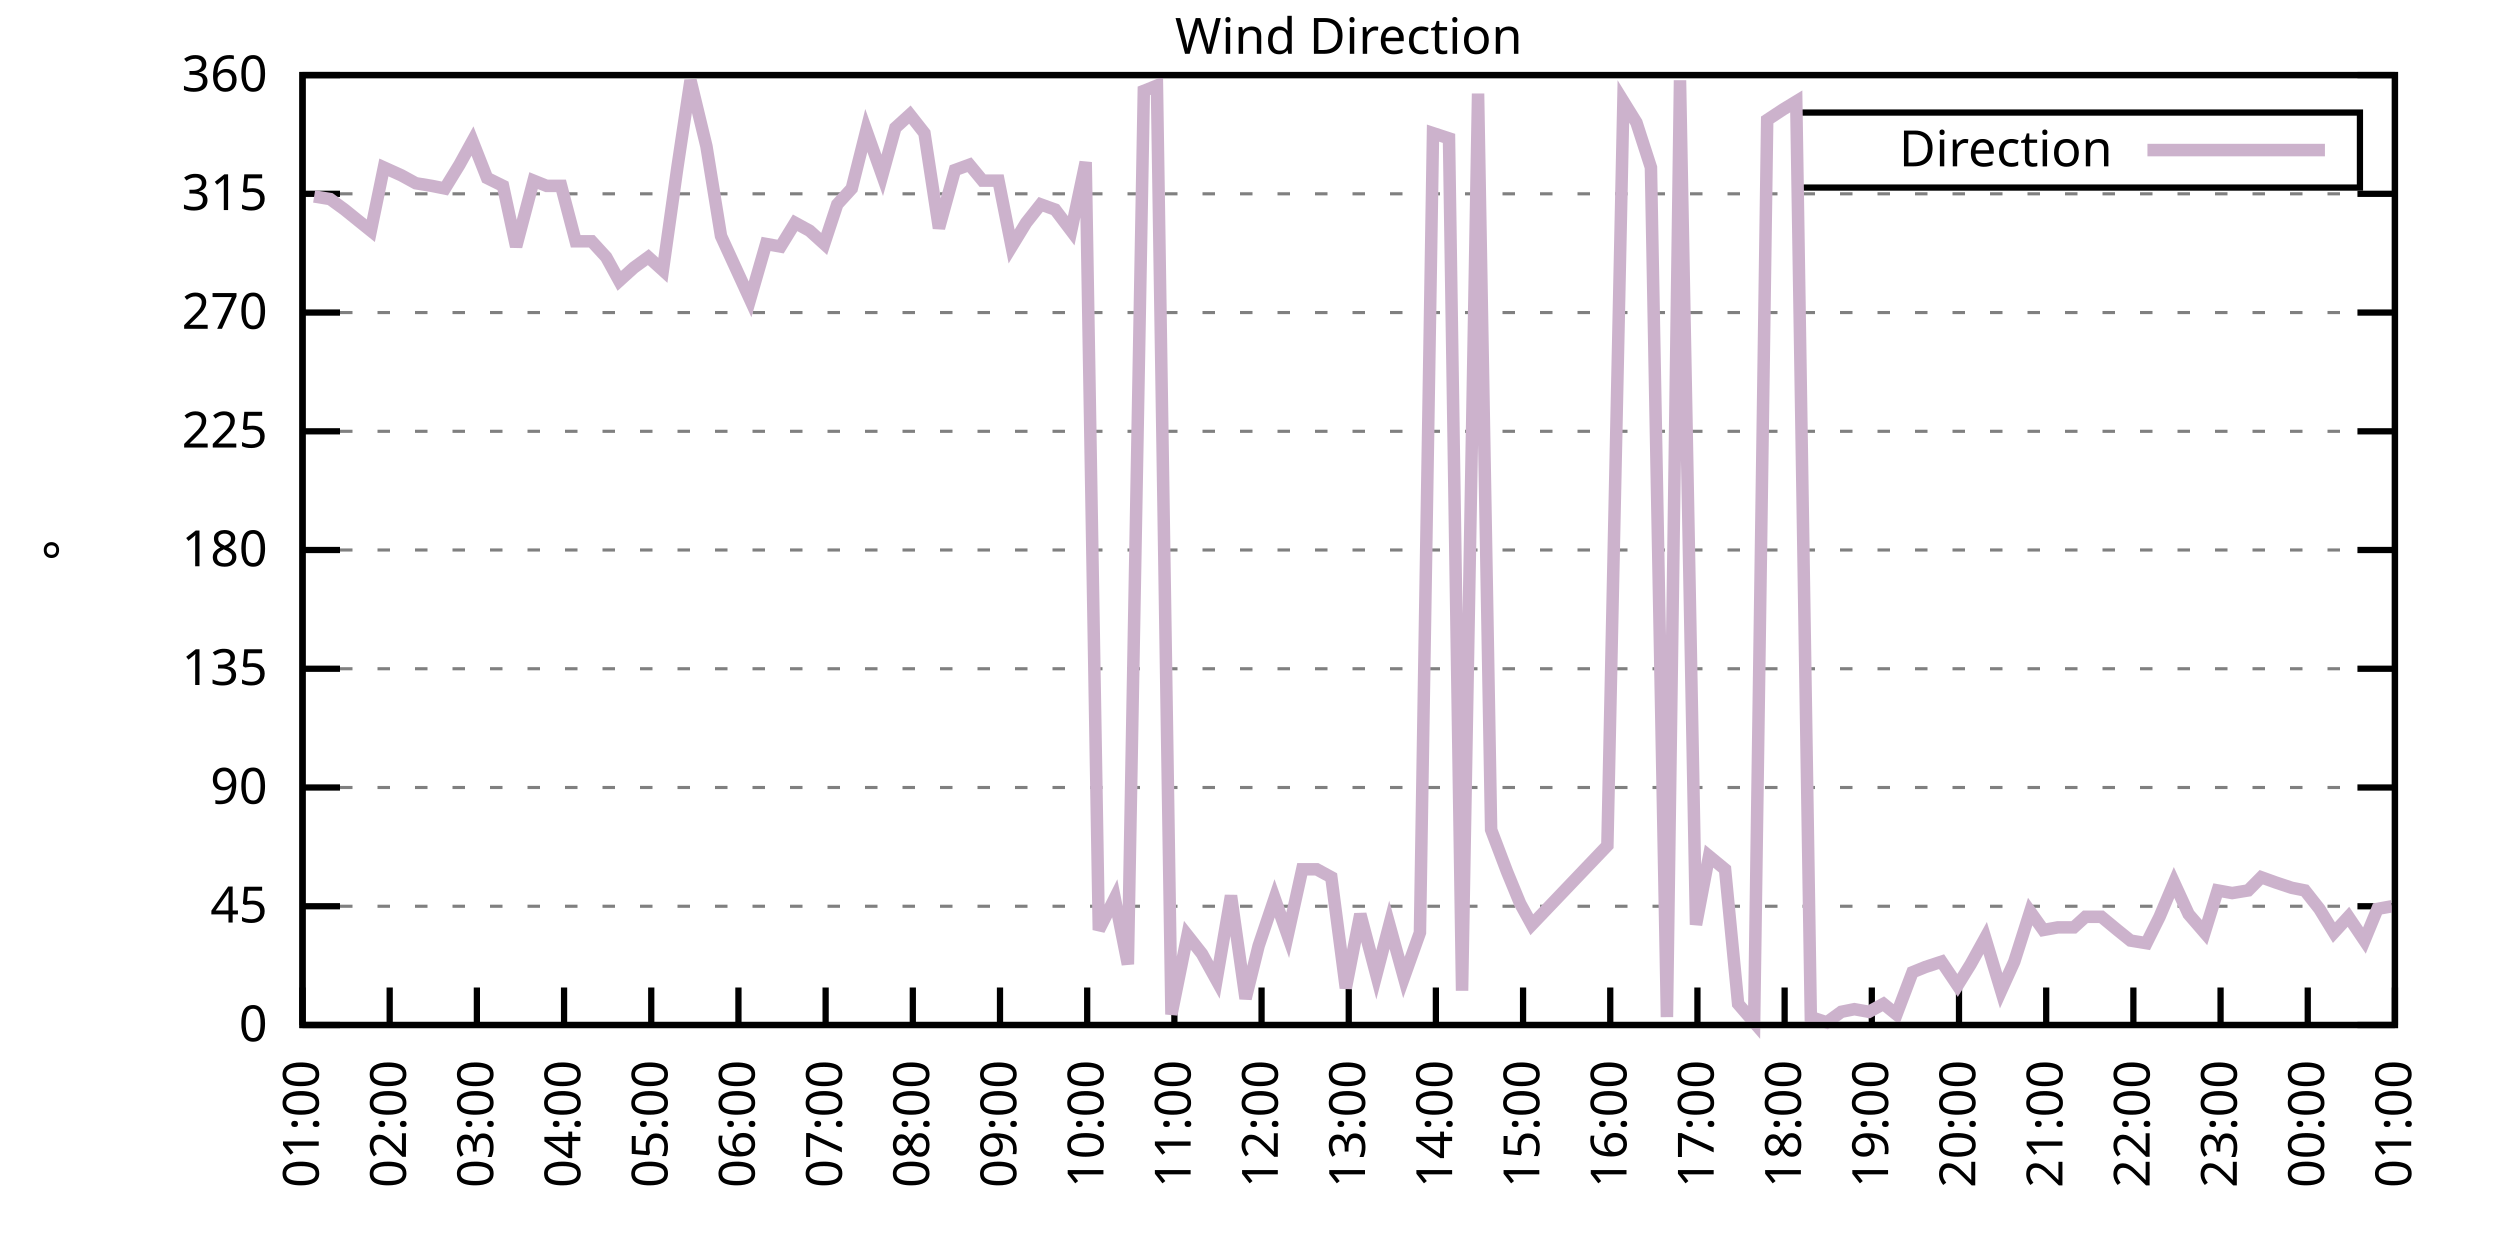
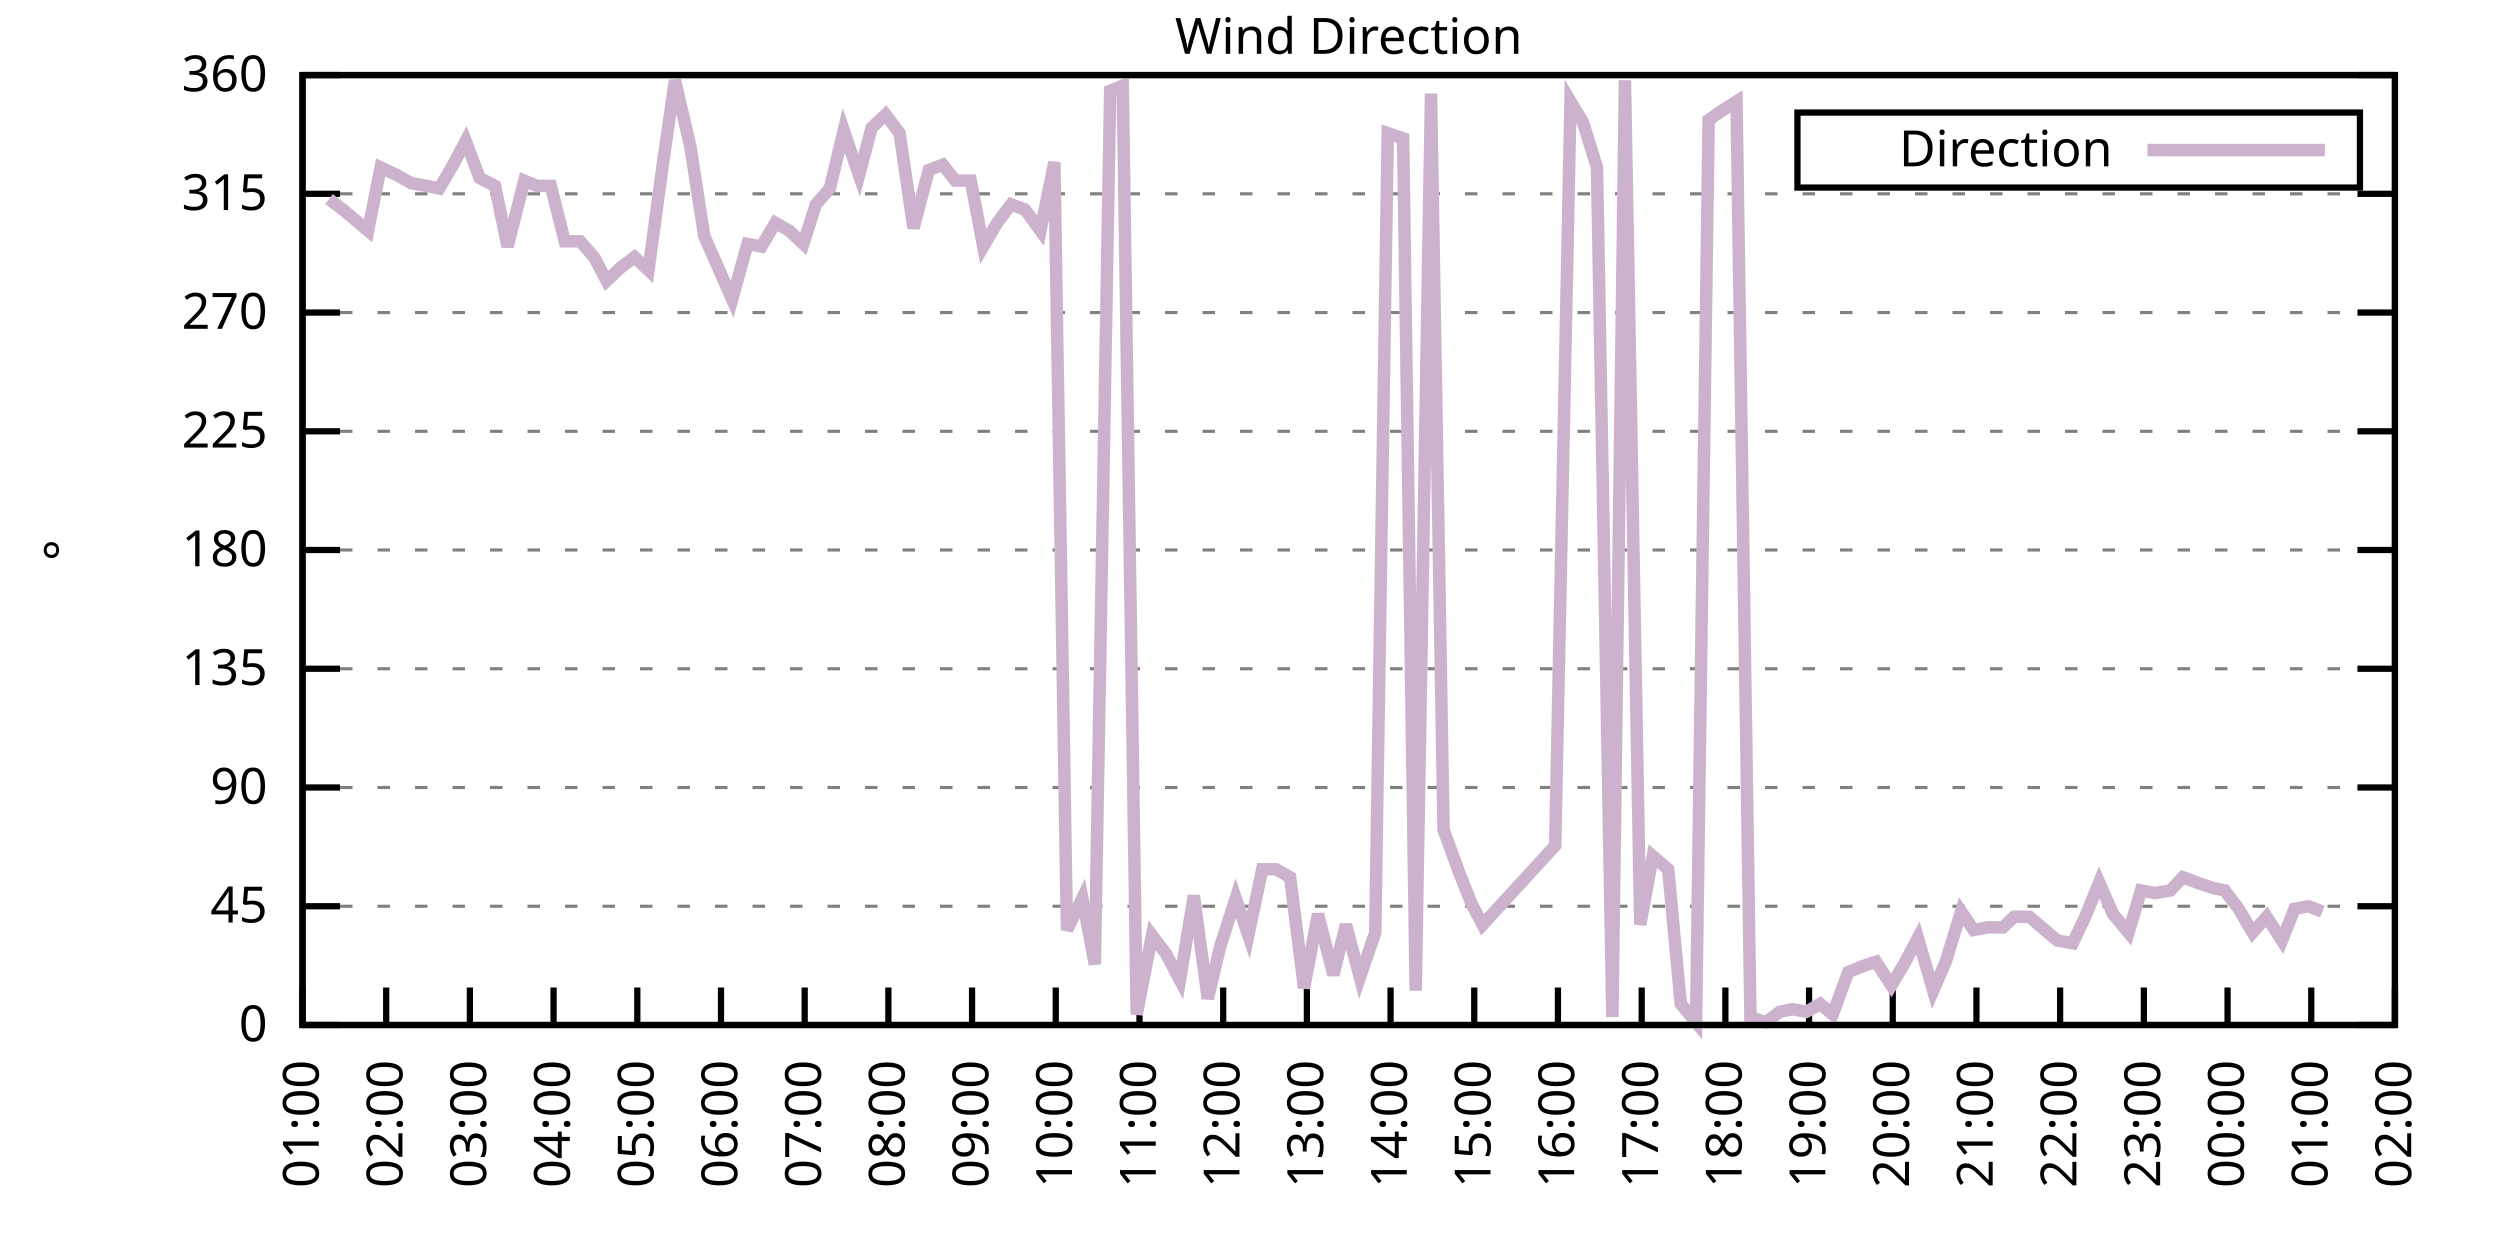
<svg xmlns="http://www.w3.org/2000/svg" xmlns:xlink="http://www.w3.org/1999/xlink" width="400" height="200" viewBox="0 0 400 200">
  <g id="gnuplot_canvas">
    <rect x="0" y="0" width="400" height="200" fill="none" />
    <defs>
      <circle id="gpDot" r="0.5" stroke-width="0.5" stroke="currentColor" />
      <path id="gpPt0" stroke-width="0.333" stroke="currentColor" d="M-1,0 h2 M0,-1 v2" />
      <path id="gpPt1" stroke-width="0.333" stroke="currentColor" d="M-1,-1 L1,1 M1,-1 L-1,1" />
      <path id="gpPt2" stroke-width="0.333" stroke="currentColor" d="M-1,0 L1,0 M0,-1 L0,1 M-1,-1 L1,1 M-1,1 L1,-1" />
      <rect id="gpPt3" stroke-width="0.333" stroke="currentColor" x="-1" y="-1" width="2" height="2" />
      <rect id="gpPt4" stroke-width="0.333" stroke="currentColor" fill="currentColor" x="-1" y="-1" width="2" height="2" />
      <circle id="gpPt5" stroke-width="0.333" stroke="currentColor" cx="0" cy="0" r="1" />
      <use xlink:href="#gpPt5" id="gpPt6" fill="currentColor" stroke="none" />
      <path id="gpPt7" stroke-width="0.333" stroke="currentColor" d="M0,-1.33 L-1.33,0.67 L1.33,0.67 z" />
      <use xlink:href="#gpPt7" id="gpPt8" fill="currentColor" stroke="none" />
      <use xlink:href="#gpPt7" id="gpPt9" stroke="currentColor" transform="rotate(180)" />
      <use xlink:href="#gpPt9" id="gpPt10" fill="currentColor" stroke="none" />
      <use xlink:href="#gpPt3" id="gpPt11" stroke="currentColor" transform="rotate(45)" />
      <use xlink:href="#gpPt11" id="gpPt12" fill="currentColor" stroke="none" />
      <path id="gpPt13" stroke-width="0.333" stroke="currentColor" d="M0,1.330 L1.265,0.411 L0.782,-1.067 L-0.782,-1.076 L-1.265,0.411 z" />
      <use xlink:href="#gpPt13" id="gpPt14" fill="currentColor" stroke="none" />
      <filter id="textbox" filterUnits="objectBoundingBox" x="0" y="0" height="1" width="1">
        <feFlood flood-color="white" flood-opacity="1" result="bgnd" />
        <feComposite in="SourceGraphic" in2="bgnd" operator="atop" />
      </filter>
      <filter id="greybox" filterUnits="objectBoundingBox" x="0" y="0" height="1" width="1">
        <feFlood flood-color="lightgrey" flood-opacity="1" result="grey" />
        <feComposite in="SourceGraphic" in2="grey" operator="atop" />
      </filter>
    </defs>
    <g fill="none" color="white" stroke="currentColor" stroke-width="1.00" stroke-linecap="butt" stroke-linejoin="miter">
</g>
    <g fill="none" color="black" stroke="currentColor" stroke-width="1.00" stroke-linecap="butt" stroke-linejoin="miter">
      <g stroke="none" shape-rendering="crispEdges">
        <polygon fill="rgb(255, 255, 255)" points="48.40,164.00 383.18,164.00 383.18,12.02 48.40,12.02 " />
      </g>
    </g>
    <g fill="none" color="black" stroke="currentColor" stroke-width="1.00" stroke-linecap="butt" stroke-linejoin="miter">
</g>
    <g fill="none" color="black" stroke="black" stroke-width="0.50" stroke-linecap="butt" stroke-linejoin="miter">
</g>
    <g fill="none" color="gray" stroke="currentColor" stroke-width="0.50" stroke-linecap="butt" stroke-linejoin="miter">
      <path stroke="gray" stroke-dasharray="2,4" class="gridline" d="M48.40,164.00 L383.19,164.00  " />
    </g>
    <g fill="none" color="gray" stroke="gray" stroke-width="1.00" stroke-linecap="butt" stroke-linejoin="miter">
</g>
    <g fill="none" color="black" stroke="currentColor" stroke-width="1.00" stroke-linecap="butt" stroke-linejoin="miter">
      <path stroke="black" d="M48.40,164.00 L54.40,164.00 M383.19,164.00 L377.19,164.00  " />
      <g transform="translate(42.80,166.60)" stroke="none" fill="black" font-family="Sans" font-size="8.00" text-anchor="end">
        <text>
          <tspan font-family="Sans"> 0</tspan>
        </text>
      </g>
    </g>
    <g fill="none" color="black" stroke="currentColor" stroke-width="1.00" stroke-linecap="butt" stroke-linejoin="miter">
</g>
    <g fill="none" color="black" stroke="black" stroke-width="0.50" stroke-linecap="butt" stroke-linejoin="miter">
</g>
    <g fill="none" color="gray" stroke="currentColor" stroke-width="0.50" stroke-linecap="butt" stroke-linejoin="miter">
      <path stroke="gray" stroke-dasharray="2,4" class="gridline" d="M48.40,145.00 L383.19,145.00  " />
    </g>
    <g fill="none" color="gray" stroke="gray" stroke-width="1.00" stroke-linecap="butt" stroke-linejoin="miter">
</g>
    <g fill="none" color="black" stroke="currentColor" stroke-width="1.00" stroke-linecap="butt" stroke-linejoin="miter">
      <path stroke="black" d="M48.40,145.00 L54.40,145.00 M383.19,145.00 L377.19,145.00  " />
      <g transform="translate(42.80,147.60)" stroke="none" fill="black" font-family="Sans" font-size="8.00" text-anchor="end">
        <text>
          <tspan font-family="Sans"> 45</tspan>
        </text>
      </g>
    </g>
    <g fill="none" color="black" stroke="currentColor" stroke-width="1.00" stroke-linecap="butt" stroke-linejoin="miter">
</g>
    <g fill="none" color="black" stroke="black" stroke-width="0.50" stroke-linecap="butt" stroke-linejoin="miter">
</g>
    <g fill="none" color="gray" stroke="currentColor" stroke-width="0.50" stroke-linecap="butt" stroke-linejoin="miter">
      <path stroke="gray" stroke-dasharray="2,4" class="gridline" d="M48.40,126.00 L383.19,126.00  " />
    </g>
    <g fill="none" color="gray" stroke="gray" stroke-width="1.00" stroke-linecap="butt" stroke-linejoin="miter">
</g>
    <g fill="none" color="black" stroke="currentColor" stroke-width="1.00" stroke-linecap="butt" stroke-linejoin="miter">
      <path stroke="black" d="M48.40,126.00 L54.40,126.00 M383.19,126.00 L377.19,126.00  " />
      <g transform="translate(42.80,128.60)" stroke="none" fill="black" font-family="Sans" font-size="8.00" text-anchor="end">
        <text>
          <tspan font-family="Sans"> 90</tspan>
        </text>
      </g>
    </g>
    <g fill="none" color="black" stroke="currentColor" stroke-width="1.00" stroke-linecap="butt" stroke-linejoin="miter">
</g>
    <g fill="none" color="black" stroke="black" stroke-width="0.50" stroke-linecap="butt" stroke-linejoin="miter">
</g>
    <g fill="none" color="gray" stroke="currentColor" stroke-width="0.50" stroke-linecap="butt" stroke-linejoin="miter">
      <path stroke="gray" stroke-dasharray="2,4" class="gridline" d="M48.40,107.00 L383.19,107.00  " />
    </g>
    <g fill="none" color="gray" stroke="gray" stroke-width="1.00" stroke-linecap="butt" stroke-linejoin="miter">
</g>
    <g fill="none" color="black" stroke="currentColor" stroke-width="1.00" stroke-linecap="butt" stroke-linejoin="miter">
      <path stroke="black" d="M48.40,107.00 L54.40,107.00 M383.19,107.00 L377.19,107.00  " />
      <g transform="translate(42.80,109.60)" stroke="none" fill="black" font-family="Sans" font-size="8.00" text-anchor="end">
        <text>
          <tspan font-family="Sans"> 135</tspan>
        </text>
      </g>
    </g>
    <g fill="none" color="black" stroke="currentColor" stroke-width="1.00" stroke-linecap="butt" stroke-linejoin="miter">
</g>
    <g fill="none" color="black" stroke="black" stroke-width="0.50" stroke-linecap="butt" stroke-linejoin="miter">
</g>
    <g fill="none" color="gray" stroke="currentColor" stroke-width="0.50" stroke-linecap="butt" stroke-linejoin="miter">
      <path stroke="gray" stroke-dasharray="2,4" class="gridline" d="M48.40,88.00 L383.19,88.00  " />
    </g>
    <g fill="none" color="gray" stroke="gray" stroke-width="1.00" stroke-linecap="butt" stroke-linejoin="miter">
</g>
    <g fill="none" color="black" stroke="currentColor" stroke-width="1.00" stroke-linecap="butt" stroke-linejoin="miter">
      <path stroke="black" d="M48.40,88.00 L54.40,88.00 M383.19,88.00 L377.19,88.00  " />
      <g transform="translate(42.80,90.60)" stroke="none" fill="black" font-family="Sans" font-size="8.00" text-anchor="end">
        <text>
          <tspan font-family="Sans"> 180</tspan>
        </text>
      </g>
    </g>
    <g fill="none" color="black" stroke="currentColor" stroke-width="1.00" stroke-linecap="butt" stroke-linejoin="miter">
</g>
    <g fill="none" color="black" stroke="black" stroke-width="0.50" stroke-linecap="butt" stroke-linejoin="miter">
</g>
    <g fill="none" color="gray" stroke="currentColor" stroke-width="0.50" stroke-linecap="butt" stroke-linejoin="miter">
      <path stroke="gray" stroke-dasharray="2,4" class="gridline" d="M48.40,69.01 L383.19,69.01  " />
    </g>
    <g fill="none" color="gray" stroke="gray" stroke-width="1.00" stroke-linecap="butt" stroke-linejoin="miter">
</g>
    <g fill="none" color="black" stroke="currentColor" stroke-width="1.00" stroke-linecap="butt" stroke-linejoin="miter">
      <path stroke="black" d="M48.40,69.01 L54.40,69.01 M383.19,69.01 L377.19,69.01  " />
      <g transform="translate(42.80,71.61)" stroke="none" fill="black" font-family="Sans" font-size="8.00" text-anchor="end">
        <text>
          <tspan font-family="Sans"> 225</tspan>
        </text>
      </g>
    </g>
    <g fill="none" color="black" stroke="currentColor" stroke-width="1.00" stroke-linecap="butt" stroke-linejoin="miter">
</g>
    <g fill="none" color="black" stroke="black" stroke-width="0.50" stroke-linecap="butt" stroke-linejoin="miter">
</g>
    <g fill="none" color="gray" stroke="currentColor" stroke-width="0.50" stroke-linecap="butt" stroke-linejoin="miter">
      <path stroke="gray" stroke-dasharray="2,4" class="gridline" d="M48.40,50.01 L383.19,50.01  " />
    </g>
    <g fill="none" color="gray" stroke="gray" stroke-width="1.00" stroke-linecap="butt" stroke-linejoin="miter">
</g>
    <g fill="none" color="black" stroke="currentColor" stroke-width="1.00" stroke-linecap="butt" stroke-linejoin="miter">
      <path stroke="black" d="M48.40,50.01 L54.40,50.01 M383.19,50.01 L377.19,50.01  " />
      <g transform="translate(42.80,52.61)" stroke="none" fill="black" font-family="Sans" font-size="8.00" text-anchor="end">
        <text>
          <tspan font-family="Sans"> 270</tspan>
        </text>
      </g>
    </g>
    <g fill="none" color="black" stroke="currentColor" stroke-width="1.00" stroke-linecap="butt" stroke-linejoin="miter">
</g>
    <g fill="none" color="black" stroke="black" stroke-width="0.50" stroke-linecap="butt" stroke-linejoin="miter">
</g>
    <g fill="none" color="gray" stroke="currentColor" stroke-width="0.50" stroke-linecap="butt" stroke-linejoin="miter">
      <path stroke="gray" stroke-dasharray="2,4" class="gridline" d="M48.40,31.01 L383.19,31.01  " />
    </g>
    <g fill="none" color="gray" stroke="gray" stroke-width="1.00" stroke-linecap="butt" stroke-linejoin="miter">
</g>
    <g fill="none" color="black" stroke="currentColor" stroke-width="1.00" stroke-linecap="butt" stroke-linejoin="miter">
      <path stroke="black" d="M48.40,31.01 L54.40,31.01 M383.19,31.01 L377.19,31.01  " />
      <g transform="translate(42.80,33.61)" stroke="none" fill="black" font-family="Sans" font-size="8.00" text-anchor="end">
        <text>
          <tspan font-family="Sans"> 315</tspan>
        </text>
      </g>
    </g>
    <g fill="none" color="black" stroke="currentColor" stroke-width="1.00" stroke-linecap="butt" stroke-linejoin="miter">
</g>
    <g fill="none" color="black" stroke="black" stroke-width="0.50" stroke-linecap="butt" stroke-linejoin="miter">
</g>
    <g fill="none" color="gray" stroke="currentColor" stroke-width="0.50" stroke-linecap="butt" stroke-linejoin="miter">
      <path stroke="gray" stroke-dasharray="2,4" class="gridline" d="M48.40,12.01 L383.19,12.01  " />
    </g>
    <g fill="none" color="gray" stroke="gray" stroke-width="1.00" stroke-linecap="butt" stroke-linejoin="miter">
</g>
    <g fill="none" color="black" stroke="currentColor" stroke-width="1.00" stroke-linecap="butt" stroke-linejoin="miter">
      <path stroke="black" d="M48.40,12.01 L54.40,12.01 M383.19,12.01 L377.19,12.01  " />
      <g transform="translate(42.80,14.61)" stroke="none" fill="black" font-family="Sans" font-size="8.00" text-anchor="end">
        <text>
          <tspan font-family="Sans"> 360</tspan>
        </text>
      </g>
    </g>
    <g fill="none" color="black" stroke="currentColor" stroke-width="1.00" stroke-linecap="butt" stroke-linejoin="miter">
      <path stroke="black" d="M48.40,164.00 L48.40,158.00  " />
      <g transform="translate(51.00,169.60) rotate(270.00)" stroke="none" fill="black" font-family="Sans" font-size="8.00" text-anchor="end">
        <text>
          <tspan font-family="Sans">01:00</tspan>
        </text>
      </g>
    </g>
    <g fill="none" color="black" stroke="currentColor" stroke-width="1.00" stroke-linecap="butt" stroke-linejoin="miter">
-       <path stroke="black" d="M62.35,164.00 L62.35,158.00  " />
-       <g transform="translate(64.95,169.60) rotate(270.00)" stroke="none" fill="black" font-family="Sans" font-size="8.00" text-anchor="end">
+       <path stroke="black" d="M61.79,164.00 L61.79,158.00  " />
+       <g transform="translate(64.39,169.60) rotate(270.00)" stroke="none" fill="black" font-family="Sans" font-size="8.00" text-anchor="end">
        <text>
          <tspan font-family="Sans">02:00</tspan>
        </text>
      </g>
    </g>
    <g fill="none" color="black" stroke="currentColor" stroke-width="1.00" stroke-linecap="butt" stroke-linejoin="miter">
-       <path stroke="black" d="M76.30,164.00 L76.30,158.00  " />
-       <g transform="translate(78.90,169.60) rotate(270.00)" stroke="none" fill="black" font-family="Sans" font-size="8.00" text-anchor="end">
+       <path stroke="black" d="M75.18,164.00 L75.18,158.00  " />
+       <g transform="translate(77.78,169.60) rotate(270.00)" stroke="none" fill="black" font-family="Sans" font-size="8.00" text-anchor="end">
        <text>
          <tspan font-family="Sans">03:00</tspan>
        </text>
      </g>
    </g>
    <g fill="none" color="black" stroke="currentColor" stroke-width="1.00" stroke-linecap="butt" stroke-linejoin="miter">
-       <path stroke="black" d="M90.25,164.00 L90.25,158.00  " />
-       <g transform="translate(92.85,169.60) rotate(270.00)" stroke="none" fill="black" font-family="Sans" font-size="8.00" text-anchor="end">
+       <path stroke="black" d="M88.57,164.00 L88.57,158.00  " />
+       <g transform="translate(91.17,169.60) rotate(270.00)" stroke="none" fill="black" font-family="Sans" font-size="8.00" text-anchor="end">
        <text>
          <tspan font-family="Sans">04:00</tspan>
        </text>
      </g>
    </g>
    <g fill="none" color="black" stroke="currentColor" stroke-width="1.00" stroke-linecap="butt" stroke-linejoin="miter">
-       <path stroke="black" d="M104.20,164.00 L104.20,158.00  " />
-       <g transform="translate(106.80,169.60) rotate(270.00)" stroke="none" fill="black" font-family="Sans" font-size="8.00" text-anchor="end">
+       <path stroke="black" d="M101.97,164.00 L101.97,158.00  " />
+       <g transform="translate(104.57,169.60) rotate(270.00)" stroke="none" fill="black" font-family="Sans" font-size="8.00" text-anchor="end">
        <text>
          <tspan font-family="Sans">05:00</tspan>
        </text>
      </g>
    </g>
    <g fill="none" color="black" stroke="currentColor" stroke-width="1.00" stroke-linecap="butt" stroke-linejoin="miter">
-       <path stroke="black" d="M118.15,164.00 L118.15,158.00  " />
-       <g transform="translate(120.75,169.60) rotate(270.00)" stroke="none" fill="black" font-family="Sans" font-size="8.00" text-anchor="end">
+       <path stroke="black" d="M115.36,164.00 L115.36,158.00  " />
+       <g transform="translate(117.96,169.60) rotate(270.00)" stroke="none" fill="black" font-family="Sans" font-size="8.00" text-anchor="end">
        <text>
          <tspan font-family="Sans">06:00</tspan>
        </text>
      </g>
    </g>
    <g fill="none" color="black" stroke="currentColor" stroke-width="1.00" stroke-linecap="butt" stroke-linejoin="miter">
-       <path stroke="black" d="M132.10,164.00 L132.10,158.00  " />
-       <g transform="translate(134.70,169.60) rotate(270.00)" stroke="none" fill="black" font-family="Sans" font-size="8.00" text-anchor="end">
+       <path stroke="black" d="M128.75,164.00 L128.75,158.00  " />
+       <g transform="translate(131.35,169.60) rotate(270.00)" stroke="none" fill="black" font-family="Sans" font-size="8.00" text-anchor="end">
        <text>
          <tspan font-family="Sans">07:00</tspan>
        </text>
      </g>
    </g>
    <g fill="none" color="black" stroke="currentColor" stroke-width="1.00" stroke-linecap="butt" stroke-linejoin="miter">
-       <path stroke="black" d="M146.05,164.00 L146.05,158.00  " />
-       <g transform="translate(148.65,169.60) rotate(270.00)" stroke="none" fill="black" font-family="Sans" font-size="8.00" text-anchor="end">
+       <path stroke="black" d="M142.14,164.00 L142.14,158.00  " />
+       <g transform="translate(144.74,169.60) rotate(270.00)" stroke="none" fill="black" font-family="Sans" font-size="8.00" text-anchor="end">
        <text>
          <tspan font-family="Sans">08:00</tspan>
        </text>
      </g>
    </g>
    <g fill="none" color="black" stroke="currentColor" stroke-width="1.00" stroke-linecap="butt" stroke-linejoin="miter">
-       <path stroke="black" d="M160.00,164.00 L160.00,158.00  " />
-       <g transform="translate(162.60,169.60) rotate(270.00)" stroke="none" fill="black" font-family="Sans" font-size="8.00" text-anchor="end">
+       <path stroke="black" d="M155.53,164.00 L155.53,158.00  " />
+       <g transform="translate(158.13,169.60) rotate(270.00)" stroke="none" fill="black" font-family="Sans" font-size="8.00" text-anchor="end">
        <text>
          <tspan font-family="Sans">09:00</tspan>
        </text>
      </g>
    </g>
    <g fill="none" color="black" stroke="currentColor" stroke-width="1.00" stroke-linecap="butt" stroke-linejoin="miter">
-       <path stroke="black" d="M173.95,164.00 L173.95,158.00  " />
-       <g transform="translate(176.55,169.60) rotate(270.00)" stroke="none" fill="black" font-family="Sans" font-size="8.00" text-anchor="end">
+       <path stroke="black" d="M168.92,164.00 L168.92,158.00  " />
+       <g transform="translate(171.52,169.60) rotate(270.00)" stroke="none" fill="black" font-family="Sans" font-size="8.00" text-anchor="end">
        <text>
          <tspan font-family="Sans">10:00</tspan>
        </text>
      </g>
    </g>
    <g fill="none" color="black" stroke="currentColor" stroke-width="1.00" stroke-linecap="butt" stroke-linejoin="miter">
-       <path stroke="black" d="M187.90,164.00 L187.90,158.00  " />
-       <g transform="translate(190.50,169.60) rotate(270.00)" stroke="none" fill="black" font-family="Sans" font-size="8.00" text-anchor="end">
+       <path stroke="black" d="M182.32,164.00 L182.32,158.00  " />
+       <g transform="translate(184.92,169.60) rotate(270.00)" stroke="none" fill="black" font-family="Sans" font-size="8.00" text-anchor="end">
        <text>
          <tspan font-family="Sans">11:00</tspan>
        </text>
      </g>
    </g>
    <g fill="none" color="black" stroke="currentColor" stroke-width="1.00" stroke-linecap="butt" stroke-linejoin="miter">
-       <path stroke="black" d="M201.85,164.00 L201.85,158.00  " />
-       <g transform="translate(204.45,169.60) rotate(270.00)" stroke="none" fill="black" font-family="Sans" font-size="8.00" text-anchor="end">
+       <path stroke="black" d="M195.71,164.00 L195.71,158.00  " />
+       <g transform="translate(198.31,169.60) rotate(270.00)" stroke="none" fill="black" font-family="Sans" font-size="8.00" text-anchor="end">
        <text>
          <tspan font-family="Sans">12:00</tspan>
        </text>
      </g>
    </g>
    <g fill="none" color="black" stroke="currentColor" stroke-width="1.00" stroke-linecap="butt" stroke-linejoin="miter">
-       <path stroke="black" d="M215.80,164.00 L215.80,158.00  " />
-       <g transform="translate(218.40,169.60) rotate(270.00)" stroke="none" fill="black" font-family="Sans" font-size="8.00" text-anchor="end">
+       <path stroke="black" d="M209.10,164.00 L209.10,158.00  " />
+       <g transform="translate(211.70,169.60) rotate(270.00)" stroke="none" fill="black" font-family="Sans" font-size="8.00" text-anchor="end">
        <text>
          <tspan font-family="Sans">13:00</tspan>
        </text>
      </g>
    </g>
    <g fill="none" color="black" stroke="currentColor" stroke-width="1.00" stroke-linecap="butt" stroke-linejoin="miter">
-       <path stroke="black" d="M229.74,164.00 L229.74,158.00  " />
-       <g transform="translate(232.34,169.60) rotate(270.00)" stroke="none" fill="black" font-family="Sans" font-size="8.00" text-anchor="end">
+       <path stroke="black" d="M222.49,164.00 L222.49,158.00  " />
+       <g transform="translate(225.09,169.60) rotate(270.00)" stroke="none" fill="black" font-family="Sans" font-size="8.00" text-anchor="end">
        <text>
          <tspan font-family="Sans">14:00</tspan>
        </text>
      </g>
    </g>
    <g fill="none" color="black" stroke="currentColor" stroke-width="1.00" stroke-linecap="butt" stroke-linejoin="miter">
-       <path stroke="black" d="M243.69,164.00 L243.69,158.00  " />
-       <g transform="translate(246.29,169.60) rotate(270.00)" stroke="none" fill="black" font-family="Sans" font-size="8.00" text-anchor="end">
+       <path stroke="black" d="M235.88,164.00 L235.88,158.00  " />
+       <g transform="translate(238.48,169.60) rotate(270.00)" stroke="none" fill="black" font-family="Sans" font-size="8.00" text-anchor="end">
        <text>
          <tspan font-family="Sans">15:00</tspan>
        </text>
      </g>
    </g>
    <g fill="none" color="black" stroke="currentColor" stroke-width="1.00" stroke-linecap="butt" stroke-linejoin="miter">
-       <path stroke="black" d="M257.64,164.00 L257.64,158.00  " />
-       <g transform="translate(260.24,169.60) rotate(270.00)" stroke="none" fill="black" font-family="Sans" font-size="8.00" text-anchor="end">
+       <path stroke="black" d="M249.27,164.00 L249.27,158.00  " />
+       <g transform="translate(251.87,169.60) rotate(270.00)" stroke="none" fill="black" font-family="Sans" font-size="8.00" text-anchor="end">
        <text>
          <tspan font-family="Sans">16:00</tspan>
        </text>
      </g>
    </g>
    <g fill="none" color="black" stroke="currentColor" stroke-width="1.00" stroke-linecap="butt" stroke-linejoin="miter">
-       <path stroke="black" d="M271.59,164.00 L271.59,158.00  " />
-       <g transform="translate(274.19,169.60) rotate(270.00)" stroke="none" fill="black" font-family="Sans" font-size="8.00" text-anchor="end">
+       <path stroke="black" d="M262.67,164.00 L262.67,158.00  " />
+       <g transform="translate(265.27,169.60) rotate(270.00)" stroke="none" fill="black" font-family="Sans" font-size="8.00" text-anchor="end">
        <text>
          <tspan font-family="Sans">17:00</tspan>
        </text>
      </g>
    </g>
    <g fill="none" color="black" stroke="currentColor" stroke-width="1.00" stroke-linecap="butt" stroke-linejoin="miter">
-       <path stroke="black" d="M285.54,164.00 L285.54,158.00  " />
-       <g transform="translate(288.14,169.60) rotate(270.00)" stroke="none" fill="black" font-family="Sans" font-size="8.00" text-anchor="end">
+       <path stroke="black" d="M276.06,164.00 L276.06,158.00  " />
+       <g transform="translate(278.66,169.60) rotate(270.00)" stroke="none" fill="black" font-family="Sans" font-size="8.00" text-anchor="end">
        <text>
          <tspan font-family="Sans">18:00</tspan>
        </text>
      </g>
    </g>
    <g fill="none" color="black" stroke="currentColor" stroke-width="1.00" stroke-linecap="butt" stroke-linejoin="miter">
-       <path stroke="black" d="M299.49,164.00 L299.49,158.00  " />
-       <g transform="translate(302.09,169.60) rotate(270.00)" stroke="none" fill="black" font-family="Sans" font-size="8.00" text-anchor="end">
+       <path stroke="black" d="M289.45,164.00 L289.45,158.00  " />
+       <g transform="translate(292.05,169.60) rotate(270.00)" stroke="none" fill="black" font-family="Sans" font-size="8.00" text-anchor="end">
        <text>
          <tspan font-family="Sans">19:00</tspan>
        </text>
      </g>
    </g>
    <g fill="none" color="black" stroke="currentColor" stroke-width="1.00" stroke-linecap="butt" stroke-linejoin="miter">
-       <path stroke="black" d="M313.44,164.00 L313.44,158.00  " />
-       <g transform="translate(316.04,169.60) rotate(270.00)" stroke="none" fill="black" font-family="Sans" font-size="8.00" text-anchor="end">
+       <path stroke="black" d="M302.84,164.00 L302.84,158.00  " />
+       <g transform="translate(305.44,169.60) rotate(270.00)" stroke="none" fill="black" font-family="Sans" font-size="8.00" text-anchor="end">
        <text>
          <tspan font-family="Sans">20:00</tspan>
        </text>
      </g>
    </g>
    <g fill="none" color="black" stroke="currentColor" stroke-width="1.00" stroke-linecap="butt" stroke-linejoin="miter">
-       <path stroke="black" d="M327.39,164.00 L327.39,158.00  " />
-       <g transform="translate(329.99,169.60) rotate(270.00)" stroke="none" fill="black" font-family="Sans" font-size="8.00" text-anchor="end">
+       <path stroke="black" d="M316.23,164.00 L316.23,158.00  " />
+       <g transform="translate(318.83,169.60) rotate(270.00)" stroke="none" fill="black" font-family="Sans" font-size="8.00" text-anchor="end">
        <text>
          <tspan font-family="Sans">21:00</tspan>
        </text>
      </g>
    </g>
    <g fill="none" color="black" stroke="currentColor" stroke-width="1.00" stroke-linecap="butt" stroke-linejoin="miter">
-       <path stroke="black" d="M341.34,164.00 L341.34,158.00  " />
-       <g transform="translate(343.94,169.60) rotate(270.00)" stroke="none" fill="black" font-family="Sans" font-size="8.00" text-anchor="end">
+       <path stroke="black" d="M329.62,164.00 L329.62,158.00  " />
+       <g transform="translate(332.22,169.60) rotate(270.00)" stroke="none" fill="black" font-family="Sans" font-size="8.00" text-anchor="end">
        <text>
          <tspan font-family="Sans">22:00</tspan>
        </text>
      </g>
    </g>
    <g fill="none" color="black" stroke="currentColor" stroke-width="1.00" stroke-linecap="butt" stroke-linejoin="miter">
-       <path stroke="black" d="M355.29,164.00 L355.29,158.00  " />
-       <g transform="translate(357.89,169.60) rotate(270.00)" stroke="none" fill="black" font-family="Sans" font-size="8.00" text-anchor="end">
+       <path stroke="black" d="M343.02,164.00 L343.02,158.00  " />
+       <g transform="translate(345.62,169.60) rotate(270.00)" stroke="none" fill="black" font-family="Sans" font-size="8.00" text-anchor="end">
        <text>
          <tspan font-family="Sans">23:00</tspan>
        </text>
      </g>
    </g>
    <g fill="none" color="black" stroke="currentColor" stroke-width="1.00" stroke-linecap="butt" stroke-linejoin="miter">
-       <path stroke="black" d="M369.24,164.00 L369.24,158.00  " />
-       <g transform="translate(371.84,169.60) rotate(270.00)" stroke="none" fill="black" font-family="Sans" font-size="8.00" text-anchor="end">
+       <path stroke="black" d="M356.41,164.00 L356.41,158.00  " />
+       <g transform="translate(359.01,169.60) rotate(270.00)" stroke="none" fill="black" font-family="Sans" font-size="8.00" text-anchor="end">
        <text>
          <tspan font-family="Sans">00:00</tspan>
+         </text>
+       </g>
+     </g>
+     <g fill="none" color="black" stroke="currentColor" stroke-width="1.00" stroke-linecap="butt" stroke-linejoin="miter">
+       <path stroke="black" d="M369.80,164.00 L369.80,158.00  " />
+       <g transform="translate(372.40,169.60) rotate(270.00)" stroke="none" fill="black" font-family="Sans" font-size="8.00" text-anchor="end">
+         <text>
+           <tspan font-family="Sans">01:00</tspan>
        </text>
      </g>
    </g>
    <g fill="none" color="black" stroke="currentColor" stroke-width="1.00" stroke-linecap="butt" stroke-linejoin="miter">
      <path stroke="black" d="M383.19,164.00 L383.19,158.00  " />
      <g transform="translate(385.79,169.60) rotate(270.00)" stroke="none" fill="black" font-family="Sans" font-size="8.00" text-anchor="end">
        <text>
-           <tspan font-family="Sans">01:00</tspan>
+           <tspan font-family="Sans">02:00</tspan>
        </text>
      </g>
    </g>
    <g fill="none" color="black" stroke="currentColor" stroke-width="1.00" stroke-linecap="butt" stroke-linejoin="miter">
</g>
    <g fill="none" color="black" stroke="currentColor" stroke-width="1.00" stroke-linecap="butt" stroke-linejoin="miter">
      <path stroke="black" d="M48.40,12.01 L48.40,164.00 L383.19,164.00 L383.19,12.01 L48.40,12.01 Z  " />
    </g>
    <g fill="none" color="black" stroke="currentColor" stroke-width="1.00" stroke-linecap="butt" stroke-linejoin="miter">
</g>
    <g fill="none" color="black" stroke="currentColor" stroke-width="1.00" stroke-linecap="butt" stroke-linejoin="miter">
      <path stroke="black" d="M287.59,30.01 L287.59,18.01 L377.59,18.01 L377.59,30.01 L287.59,30.01 Z  " />
    </g>
    <g id="Wind_direction_plot_1">
      <g fill="none" color="white" stroke="black" stroke-width="2.00" stroke-linecap="butt" stroke-linejoin="miter">
</g>
      <g fill="none" color="black" stroke="currentColor" stroke-width="2.00" stroke-linecap="butt" stroke-linejoin="miter">
        <g transform="translate(337.99,26.61)" stroke="none" fill="black" font-family="Sans" font-size="8.00" text-anchor="end">
          <text>
            <tspan font-family="Sans">Direction</tspan>
          </text>
        </g>
      </g>
      <g fill="none" color="black" stroke="currentColor" stroke-width="2.00" stroke-linecap="butt" stroke-linejoin="miter">
-         <path stroke="rgb(204, 178, 204)" d="M343.59,24.01 L371.99,24.01 M50.26,31.43 L52.82,31.85 L55.14,33.54 L57.23,35.23 L59.33,36.92 L61.42,26.79   L64.21,28.05 L66.53,29.32 L69.09,29.74 L71.18,30.16 L73.51,26.36 L75.60,22.56 L77.93,28.48 L80.48,29.74   L82.58,39.45 L85.37,28.90 L87.46,29.74 L89.78,29.74 L92.11,38.61 L94.67,38.61 L96.99,41.14 L99.08,44.94   L101.41,42.83 L103.73,41.14 L106.06,43.25 L108.38,26.79 L110.48,12.85 L113.03,23.41 L115.36,37.76 L120.01,47.90   L122.57,39.03 L124.89,39.45 L127.22,35.65 L129.54,36.92 L131.87,39.03 L133.96,32.70 L136.28,30.16 L138.61,20.88   L141.16,28.05 L143.26,20.45 L145.58,18.34 L147.91,21.30 L150.23,36.50 L152.79,27.21 L155.11,26.36 L157.21,28.90   L159.76,28.90 L161.86,39.45 L164.18,35.65 L166.51,32.70 L168.83,33.54 L171.39,36.92 L173.71,25.94 L175.81,148.80   L178.36,143.73 L180.46,154.29 L183.01,14.54 L185.11,13.70 L187.43,162.31 L189.99,149.65 L192.31,152.60 L194.64,156.82   L196.96,143.31 L199.29,159.78 L201.38,151.33 L203.94,143.73 L206.03,149.65 L208.36,139.09 L210.68,139.09 L213.01,140.36   L215.33,158.09 L217.65,146.27 L220.21,155.98 L222.30,147.96 L224.63,156.40 L227.19,149.22 L229.28,21.30 L231.84,22.14   L233.93,158.51 L236.49,14.97 L238.58,132.76 L241.14,139.51 L243.23,144.58 L245.09,147.96 L257.18,135.29 L259.74,16.23   L261.83,19.61 L264.15,26.79 L266.71,162.73 L268.80,12.85 L271.36,147.96 L273.45,136.98 L276.01,139.09 L278.10,160.62   L280.66,163.58 L282.75,19.19 L285.31,17.50 L287.40,16.23 L289.73,162.73 L292.29,163.58 L294.61,161.89 L296.70,161.47   L299.03,161.89 L301.35,160.62 L303.44,162.31 L306.00,155.56 L308.09,154.71 L310.65,153.87 L313.21,157.67 L315.30,154.29   L317.63,150.07 L320.18,158.51 L322.28,153.87 L324.83,145.85 L326.93,148.80 L329.25,148.38 L331.81,148.38 L333.67,146.69   L336.23,146.69 L338.78,148.80 L340.88,150.49 L343.43,150.91 L345.53,146.69 L347.85,141.20 L350.18,146.27 L352.73,149.22   L354.83,142.47 L357.15,142.89 L359.71,142.47 L361.80,140.36 L364.13,141.20 L366.68,142.05 L368.78,142.47 L371.10,145.42   L373.43,149.22 L375.75,146.69 L378.31,150.49 L380.40,145.42 L382.73,145.00  " />
+         <path stroke="rgb(204, 178, 204)" d="M343.59,24.01 L371.99,24.01 M52.64,31.85 L54.87,33.54 L56.88,35.23 L58.89,36.92 L60.90,26.79 L63.58,28.05   L65.81,29.32 L68.26,29.74 L70.27,30.16 L72.50,26.36 L74.51,22.56 L76.75,28.48 L79.20,29.74 L81.21,39.45   L83.89,28.90 L85.90,29.74 L88.13,29.74 L90.36,38.61 L92.82,38.61 L95.05,41.14 L97.06,44.94 L99.29,42.83   L101.52,41.14 L103.75,43.25 L105.98,26.79 L107.99,12.85 L110.45,23.41 L112.68,37.76 L117.14,47.90 L119.60,39.03   L121.83,39.45 L124.06,35.65 L126.29,36.92 L128.53,39.03 L130.54,32.70 L132.77,30.16 L135.00,20.88 L137.45,28.05   L139.46,20.45 L141.69,18.34 L143.93,21.30 L146.16,36.50 L148.61,27.21 L150.85,26.36 L152.85,28.90 L155.31,28.90   L157.32,39.45 L159.55,35.65 L161.78,32.70 L164.01,33.54 L166.47,36.92 L168.70,25.94 L170.71,148.80 L173.17,143.73   L175.17,154.29 L177.63,14.54 L179.64,13.70 L181.87,162.31 L184.32,149.65 L186.56,152.60 L188.79,156.82 L191.02,143.31   L193.25,159.78 L195.26,151.33 L197.72,143.73 L199.73,149.65 L201.96,139.09 L204.19,139.09 L206.42,140.36 L208.65,158.09   L210.88,146.27 L213.34,155.98 L215.35,147.96 L217.58,156.40 L220.04,149.22 L222.04,21.30 L224.50,22.14 L226.51,158.51   L228.96,14.97 L230.97,132.76 L233.43,139.51 L235.44,144.58 L237.22,147.96 L248.83,135.29 L251.28,16.23 L253.29,19.61   L255.52,26.79 L257.98,162.73 L259.99,12.85 L262.44,147.96 L264.45,136.98 L266.91,139.09 L268.92,160.62 L271.37,163.58   L273.38,19.19 L275.83,17.50 L277.84,16.23 L280.07,162.73 L282.53,163.58 L284.76,161.89 L286.77,161.47 L289.00,161.89   L291.23,160.62 L293.24,162.31 L295.70,155.56 L297.71,154.71 L300.16,153.87 L302.62,157.67 L304.63,154.29 L306.86,150.07   L309.31,158.51 L311.32,153.87 L313.78,145.85 L315.79,148.80 L318.02,148.38 L320.47,148.38 L322.26,146.69 L324.71,146.69   L327.17,148.80 L329.18,150.49 L331.63,150.91 L333.64,146.69 L335.87,141.20 L338.10,146.27 L340.56,149.22 L342.57,142.47   L344.80,142.89 L347.26,142.47 L349.26,140.36 L351.50,141.20 L353.95,142.05 L355.96,142.47 L358.19,145.42 L360.42,149.22   L362.66,146.69 L365.11,150.49 L367.12,145.42 L369.35,145.00 L371.58,145.85  " />
      </g>
    </g>
    <g fill="none" color="black" stroke="currentColor" stroke-width="2.00" stroke-linecap="butt" stroke-linejoin="miter">
</g>
    <g fill="none" color="black" stroke="black" stroke-width="1.00" stroke-linecap="butt" stroke-linejoin="miter">
</g>
    <g fill="none" color="black" stroke="currentColor" stroke-width="1.00" stroke-linecap="butt" stroke-linejoin="miter">
      <path stroke="black" d="M48.40,12.01 L48.40,164.00 L383.19,164.00 L383.19,12.01 L48.40,12.01 Z  " />
      <g transform="translate(12.80,88.01) rotate(270.00)" stroke="none" fill="black" font-family="Sans" font-size="8.00" text-anchor="middle">
        <text>
          <tspan font-family="Sans">°</tspan>
        </text>
      </g>
    </g>
    <g fill="none" color="black" stroke="currentColor" stroke-width="1.00" stroke-linecap="butt" stroke-linejoin="miter">
</g>
    <g fill="none" color="black" stroke="currentColor" stroke-width="1.00" stroke-linecap="butt" stroke-linejoin="miter">
      <g transform="translate(215.79,8.61)" stroke="none" fill="black" font-family="Sans" font-size="8.00" text-anchor="middle">
        <text>
          <tspan font-family="Sans">Wind Direction</tspan>
        </text>
      </g>
    </g>
    <g fill="none" color="black" stroke="currentColor" stroke-width="1.00" stroke-linecap="butt" stroke-linejoin="miter">
</g>
  </g>
</svg>
